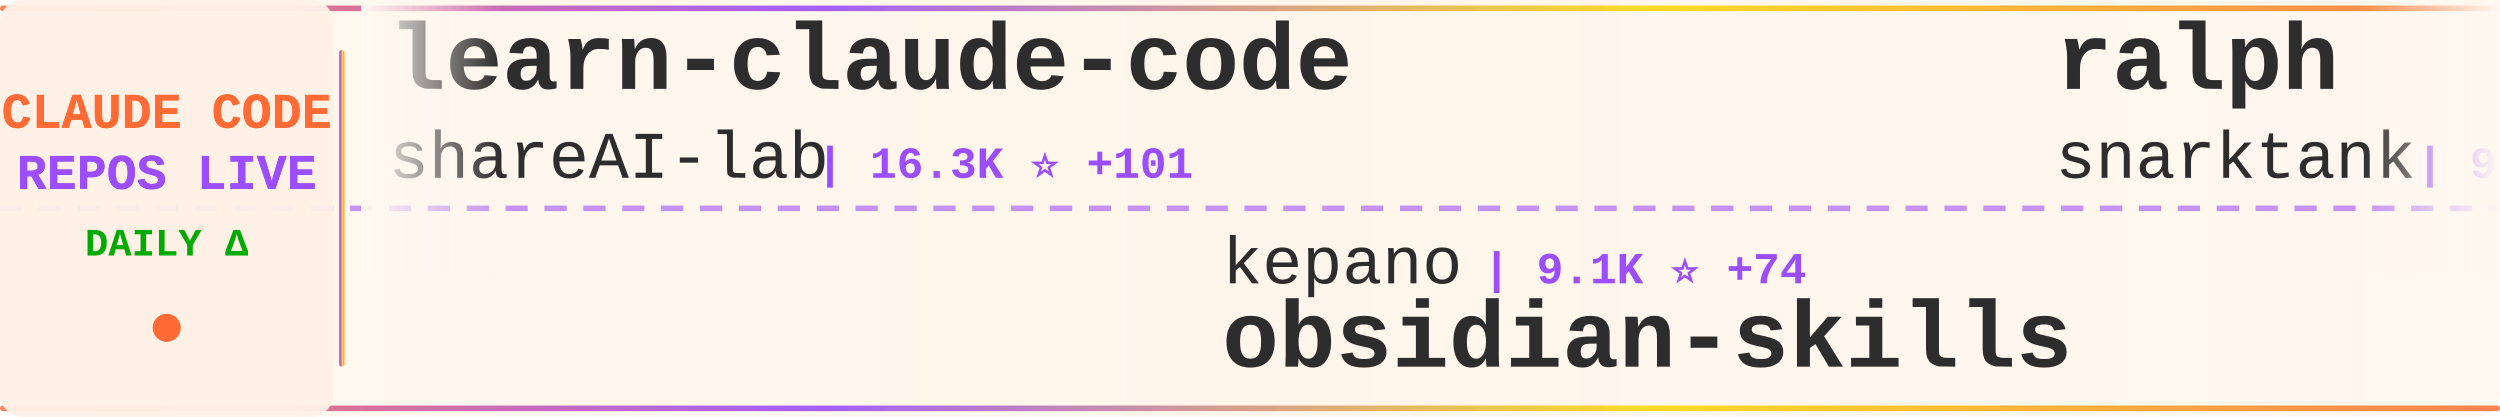
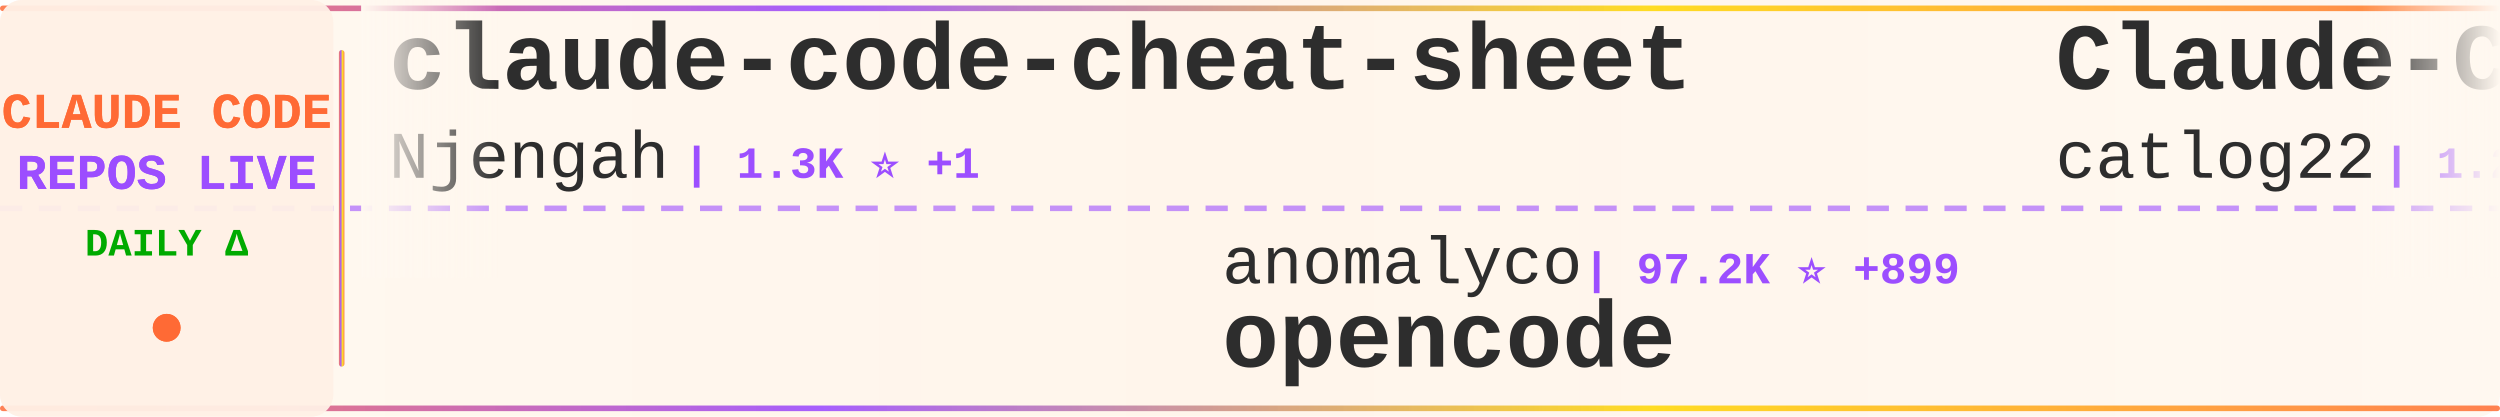
<svg xmlns="http://www.w3.org/2000/svg" width="900" height="150">
  <defs>
    <linearGradient id="tickerBg" x1="0%" y1="0%" x2="100%" y2="0%">
      <stop offset="0%" style="stop-color:#fff8f0;stop-opacity:0.98" />
      <stop offset="50%" style="stop-color:#fff5eb;stop-opacity:1" />
      <stop offset="100%" style="stop-color:#fff8f0;stop-opacity:0.98" />
    </linearGradient>
    <linearGradient id="borderGrad" x1="0%" y1="0%" x2="100%" y2="0%">
      <stop offset="0%" style="stop-color:#FF6B35;stop-opacity:0.85">
        <animate attributeName="stop-opacity" values="0.85;1;0.85" dur="2s" repeatCount="indefinite" />
      </stop>
      <stop offset="33%" style="stop-color:#9C4EFF;stop-opacity:0.9">
        <animate attributeName="stop-opacity" values="0.9;1;0.9" dur="2.2s" repeatCount="indefinite" />
      </stop>
      <stop offset="66%" style="stop-color:#FFD700;stop-opacity:0.85">
        <animate attributeName="stop-opacity" values="0.85;1;0.85" dur="1.8s" repeatCount="indefinite" />
      </stop>
      <stop offset="100%" style="stop-color:#FF6B35;stop-opacity:0.85">
        <animate attributeName="stop-opacity" values="0.85;1;0.85" dur="2s" repeatCount="indefinite" />
      </stop>
    </linearGradient>
    <filter id="textGlow">
      <feGaussianBlur stdDeviation="0.15" result="coloredBlur" />
      <feMerge>
        <feMergeNode in="coloredBlur" />
        <feMergeNode in="SourceGraphic" />
      </feMerge>
    </filter>
    <filter id="metricGlow">
      <feGaussianBlur stdDeviation="0.2" result="coloredBlur" />
      <feMerge>
        <feMergeNode in="coloredBlur" />
        <feMergeNode in="SourceGraphic" />
      </feMerge>
    </filter>
    <linearGradient id="leftFade" x1="0%" y1="0%" x2="100%" y2="0%">
      <stop offset="0%" style="stop-color:#fff8f0;stop-opacity:1" />
      <stop offset="100%" style="stop-color:#fff8f0;stop-opacity:0" />
    </linearGradient>
    <linearGradient id="rightFade" x1="0%" y1="0%" x2="100%" y2="0%">
      <stop offset="0%" style="stop-color:#fff8f0;stop-opacity:0" />
      <stop offset="100%" style="stop-color:#fff8f0;stop-opacity:1" />
    </linearGradient>
  </defs>
  <rect width="900" height="150" fill="url(#tickerBg)" rx="8" />
  <rect x="0" y="2" width="900" height="2" fill="url(#borderGrad)" rx="1" />
  <rect x="0" y="146" width="900" height="2" fill="url(#borderGrad)" rx="1" />
  <line x1="0" y1="75" x2="900" y2="75" stroke="#9C4EFF" stroke-width="2" stroke-dasharray="8 6" opacity="0.6" />
  <rect x="0" y="0" width="120" height="150" fill="#fff0e6" opacity="0.95" rx="8" />
  <text x="60" y="46" font-family="'Courier New', monospace" font-size="18" font-weight="bold" fill="#FF6B35" text-anchor="middle" filter="url(#textGlow)">
    CLAUDE CODE
  </text>
  <text x="60" y="68" font-family="'Courier New', monospace" font-size="18" font-weight="bold" fill="#9C4EFF" text-anchor="middle" filter="url(#textGlow)">
    REPOS LIVE
  </text>
  <text x="60" y="92" font-family="'Courier New', monospace" font-size="14" font-weight="bold" fill="#00aa00" text-anchor="middle">
    DAILY Δ
  </text>
  <circle cx="60" cy="118" r="5" fill="#FF6B35" filter="url(#metricGlow)">
    <animate attributeName="r" values="4;6;4" dur="1.5s" repeatCount="indefinite" />
    <animate attributeName="opacity" values="0.6;1;0.6" dur="1.5s" repeatCount="indefinite" />
  </circle>
  <rect x="122" y="18" width="2" height="114" fill="url(#borderGrad)" rx="1" />
  <clipPath id="tickerClip">
    <rect x="130" y="0" width="770" height="150" />
  </clipPath>
  <g clip-path="url(#tickerClip)">
    <g id="tickerItems">
      <animateTransform attributeName="transform" attributeType="XML" type="translate" from="0 0" to="-3000 0" dur="54s" repeatCount="indefinite" />
      <g transform="translate(0, 0)">
-         <text x="140" y="32" font-family="'Courier New', monospace" font-size="34" font-weight="bold" fill="#2d2d2d">learn-claude-code</text>
-         <text x="140" y="64" font-family="'Courier New', monospace" font-size="24" font-weight="normal" fill="#2d2d2d" opacity="1.0">shareAI-lab</text>
-         <text x="294" y="64" font-family="'Courier New', monospace" font-size="16" font-weight="bold" fill="#9C4EFF"> | 16.3K ⭐ +101</text>
+         <text x="140" y="32" font-family="'Courier New', monospace" font-size="34" font-weight="bold" fill="#2d2d2d">claude-code-cheat-sheet</text>
+         <text x="140" y="64" font-family="'Courier New', monospace" font-size="24" font-weight="normal" fill="#2d2d2d" opacity="1.0">Njengah</text>
+         <text x="246" y="64" font-family="'Courier New', monospace" font-size="16" font-weight="bold" fill="#9C4EFF"> | 1.3K ⭐ +1</text>
      </g>
      <g transform="translate(300, 0)">
-         <text x="140" y="102" font-family="'Courier New', monospace" font-size="24" font-weight="normal" fill="#2d2d2d" opacity="1.0">kepano</text>
-         <text x="234" y="102" font-family="'Courier New', monospace" font-size="16" font-weight="bold" fill="#9C4EFF"> | 9.1K ⭐ +74</text>
-         <text x="140" y="132" font-family="'Courier New', monospace" font-size="34" font-weight="bold" fill="#2d2d2d">obsidian-skills</text>
+         <text x="140" y="102" font-family="'Courier New', monospace" font-size="24" font-weight="normal" fill="#2d2d2d" opacity="1.0">anomalyco</text>
+         <text x="270" y="102" font-family="'Courier New', monospace" font-size="16" font-weight="bold" fill="#9C4EFF"> | 97.2K ⭐ +899</text>
+         <text x="140" y="132" font-family="'Courier New', monospace" font-size="34" font-weight="bold" fill="#2d2d2d">opencode</text>
      </g>
      <g transform="translate(600, 0)">
-         <text x="140" y="32" font-family="'Courier New', monospace" font-size="34" font-weight="bold" fill="#2d2d2d">ralph</text>
-         <text x="140" y="64" font-family="'Courier New', monospace" font-size="24" font-weight="normal" fill="#2d2d2d" opacity="1.0">snarktank</text>
-         <text x="270" y="64" font-family="'Courier New', monospace" font-size="16" font-weight="bold" fill="#9C4EFF"> | 9.3K ⭐ +108</text>
+         <text x="140" y="32" font-family="'Courier New', monospace" font-size="34" font-weight="bold" fill="#2d2d2d">Claude-Code-Workflow</text>
+         <text x="140" y="64" font-family="'Courier New', monospace" font-size="24" font-weight="normal" fill="#2d2d2d" opacity="1.0">catlog22</text>
+         <text x="258" y="64" font-family="'Courier New', monospace" font-size="16" font-weight="bold" fill="#9C4EFF"> | 1.2K ⭐ +10</text>
      </g>
      <g transform="translate(900, 0)">
-         <text x="140" y="102" font-family="'Courier New', monospace" font-size="24" font-weight="normal" fill="#2d2d2d" opacity="1.0">EnzeD</text>
-         <text x="222" y="102" font-family="'Courier New', monospace" font-size="16" font-weight="bold" fill="#9C4EFF"> | 3.9K ⭐ +6</text>
-         <text x="140" y="132" font-family="'Courier New', monospace" font-size="34" font-weight="bold" fill="#2d2d2d">vibe-coding</text>
+         <text x="140" y="102" font-family="'Courier New', monospace" font-size="24" font-weight="normal" fill="#2d2d2d" opacity="1.0">davila7</text>
+         <text x="246" y="102" font-family="'Courier New', monospace" font-size="16" font-weight="bold" fill="#9C4EFF"> | 19.4K ⭐ +82</text>
+         <text x="140" y="132" font-family="'Courier New', monospace" font-size="34" font-weight="bold" fill="#2d2d2d">claude-code-templates</text>
      </g>
      <g transform="translate(1200, 0)">
-         <text x="140" y="32" font-family="'Courier New', monospace" font-size="34" font-weight="bold" fill="#2d2d2d">claude-code</text>
-         <text x="140" y="64" font-family="'Courier New', monospace" font-size="24" font-weight="normal" fill="#2d2d2d" opacity="1.0">timothywarner-org</text>
-         <text x="366" y="64" font-family="'Courier New', monospace" font-size="16" font-weight="bold" fill="#9C4EFF"> | 194 ⭐</text>
+         <text x="140" y="32" font-family="'Courier New', monospace" font-size="34" font-weight="bold" fill="#2d2d2d">claude-code-skill-factor...</text>
+         <text x="140" y="64" font-family="'Courier New', monospace" font-size="24" font-weight="normal" fill="#2d2d2d" opacity="1.0">alirezarezvani</text>
+         <text x="330" y="64" font-family="'Courier New', monospace" font-size="16" font-weight="bold" fill="#9C4EFF"> | 460 ⭐ +3</text>
      </g>
      <g transform="translate(1500, 0)">
-         <text x="140" y="102" font-family="'Courier New', monospace" font-size="24" font-weight="normal" fill="#2d2d2d" opacity="1.0">ghuntley</text>
-         <text x="258" y="102" font-family="'Courier New', monospace" font-size="16" font-weight="bold" fill="#9C4EFF"> | 822 ⭐</text>
-         <text x="140" y="132" font-family="'Courier New', monospace" font-size="34" font-weight="bold" fill="#2d2d2d">claude-code-source-code-...</text>
+         <text x="140" y="102" font-family="'Courier New', monospace" font-size="24" font-weight="normal" fill="#2d2d2d" opacity="1.0">21st-dev</text>
+         <text x="258" y="102" font-family="'Courier New', monospace" font-size="16" font-weight="bold" fill="#9C4EFF"> | 4.8K ⭐ +22</text>
+         <text x="140" y="132" font-family="'Courier New', monospace" font-size="34" font-weight="bold" fill="#2d2d2d">1code</text>
      </g>
      <g transform="translate(1800, 0)">
-         <text x="140" y="32" font-family="'Courier New', monospace" font-size="34" font-weight="bold" fill="#2d2d2d">context-engineering-intr...</text>
-         <text x="140" y="64" font-family="'Courier New', monospace" font-size="24" font-weight="normal" fill="#2d2d2d" opacity="1.0">coleam00</text>
-         <text x="258" y="64" font-family="'Courier New', monospace" font-size="16" font-weight="bold" fill="#9C4EFF"> | 12.3K ⭐ +7</text>
+         <text x="140" y="32" font-family="'Courier New', monospace" font-size="34" font-weight="bold" fill="#2d2d2d">openskills</text>
+         <text x="140" y="64" font-family="'Courier New', monospace" font-size="24" font-weight="normal" fill="#2d2d2d" opacity="1.0">numman-ali</text>
+         <text x="282" y="64" font-family="'Courier New', monospace" font-size="16" font-weight="bold" fill="#9C4EFF"> | 7.8K ⭐ +77</text>
      </g>
      <g transform="translate(2100, 0)">
-         <text x="140" y="102" font-family="'Courier New', monospace" font-size="24" font-weight="normal" fill="#2d2d2d" opacity="1.0">slopus</text>
-         <text x="234" y="102" font-family="'Courier New', monospace" font-size="16" font-weight="bold" fill="#9C4EFF"> | 10.3K ⭐ +107</text>
-         <text x="140" y="132" font-family="'Courier New', monospace" font-size="34" font-weight="bold" fill="#2d2d2d">happy</text>
+         <text x="140" y="102" font-family="'Courier New', monospace" font-size="24" font-weight="normal" fill="#2d2d2d" opacity="1.0">alirezarezvani</text>
+         <text x="330" y="102" font-family="'Courier New', monospace" font-size="16" font-weight="bold" fill="#9C4EFF"> | 1.6K ⭐ +18</text>
+         <text x="140" y="132" font-family="'Courier New', monospace" font-size="34" font-weight="bold" fill="#2d2d2d">claude-skills</text>
      </g>
      <g transform="translate(2400, 0)">
-         <text x="140" y="32" font-family="'Courier New', monospace" font-size="34" font-weight="bold" fill="#2d2d2d">1code</text>
-         <text x="140" y="64" font-family="'Courier New', monospace" font-size="24" font-weight="normal" fill="#2d2d2d" opacity="1.0">21st-dev</text>
-         <text x="258" y="64" font-family="'Courier New', monospace" font-size="16" font-weight="bold" fill="#9C4EFF"> | 4.8K ⭐ +22</text>
+         <text x="140" y="32" font-family="'Courier New', monospace" font-size="34" font-weight="bold" fill="#2d2d2d">awesome-claude-code-suba...</text>
+         <text x="140" y="64" font-family="'Courier New', monospace" font-size="24" font-weight="normal" fill="#2d2d2d" opacity="1.0">VoltAgent</text>
+         <text x="270" y="64" font-family="'Courier New', monospace" font-size="16" font-weight="bold" fill="#9C4EFF"> | 9.5K ⭐ +61</text>
      </g>
      <g transform="translate(2700, 0)">
-         <text x="140" y="102" font-family="'Courier New', monospace" font-size="24" font-weight="normal" fill="#2d2d2d" opacity="1.0">Njengah</text>
-         <text x="246" y="102" font-family="'Courier New', monospace" font-size="16" font-weight="bold" fill="#9C4EFF"> | 1.3K ⭐ +5</text>
-         <text x="140" y="132" font-family="'Courier New', monospace" font-size="34" font-weight="bold" fill="#2d2d2d">claude-code-cheat-sheet</text>
+         <text x="140" y="102" font-family="'Courier New', monospace" font-size="24" font-weight="normal" fill="#2d2d2d" opacity="1.0">shareAI-lab</text>
+         <text x="294" y="102" font-family="'Courier New', monospace" font-size="16" font-weight="bold" fill="#9C4EFF"> | 16.3K ⭐ +102</text>
+         <text x="140" y="132" font-family="'Courier New', monospace" font-size="34" font-weight="bold" fill="#2d2d2d">learn-claude-code</text>
      </g>
      <g transform="translate(3000, 0)">
-         <text x="140" y="32" font-family="'Courier New', monospace" font-size="34" font-weight="bold" fill="#2d2d2d">learn-claude-code</text>
-         <text x="140" y="64" font-family="'Courier New', monospace" font-size="24" font-weight="normal" fill="#2d2d2d" opacity="1.0">shareAI-lab</text>
-         <text x="294" y="64" font-family="'Courier New', monospace" font-size="16" font-weight="bold" fill="#9C4EFF"> | 16.3K ⭐ +101</text>
+         <text x="140" y="32" font-family="'Courier New', monospace" font-size="34" font-weight="bold" fill="#2d2d2d">claude-code-cheat-sheet</text>
+         <text x="140" y="64" font-family="'Courier New', monospace" font-size="24" font-weight="normal" fill="#2d2d2d" opacity="1.0">Njengah</text>
+         <text x="246" y="64" font-family="'Courier New', monospace" font-size="16" font-weight="bold" fill="#9C4EFF"> | 1.3K ⭐ +1</text>
      </g>
      <g transform="translate(3300, 0)">
-         <text x="140" y="102" font-family="'Courier New', monospace" font-size="24" font-weight="normal" fill="#2d2d2d" opacity="1.0">kepano</text>
-         <text x="234" y="102" font-family="'Courier New', monospace" font-size="16" font-weight="bold" fill="#9C4EFF"> | 9.1K ⭐ +74</text>
-         <text x="140" y="132" font-family="'Courier New', monospace" font-size="34" font-weight="bold" fill="#2d2d2d">obsidian-skills</text>
+         <text x="140" y="102" font-family="'Courier New', monospace" font-size="24" font-weight="normal" fill="#2d2d2d" opacity="1.0">anomalyco</text>
+         <text x="270" y="102" font-family="'Courier New', monospace" font-size="16" font-weight="bold" fill="#9C4EFF"> | 97.2K ⭐ +899</text>
+         <text x="140" y="132" font-family="'Courier New', monospace" font-size="34" font-weight="bold" fill="#2d2d2d">opencode</text>
      </g>
      <g transform="translate(3600, 0)">
-         <text x="140" y="32" font-family="'Courier New', monospace" font-size="34" font-weight="bold" fill="#2d2d2d">ralph</text>
-         <text x="140" y="64" font-family="'Courier New', monospace" font-size="24" font-weight="normal" fill="#2d2d2d" opacity="1.0">snarktank</text>
-         <text x="270" y="64" font-family="'Courier New', monospace" font-size="16" font-weight="bold" fill="#9C4EFF"> | 9.3K ⭐ +108</text>
+         <text x="140" y="32" font-family="'Courier New', monospace" font-size="34" font-weight="bold" fill="#2d2d2d">Claude-Code-Workflow</text>
+         <text x="140" y="64" font-family="'Courier New', monospace" font-size="24" font-weight="normal" fill="#2d2d2d" opacity="1.0">catlog22</text>
+         <text x="258" y="64" font-family="'Courier New', monospace" font-size="16" font-weight="bold" fill="#9C4EFF"> | 1.2K ⭐ +10</text>
      </g>
      <g transform="translate(3900, 0)">
-         <text x="140" y="102" font-family="'Courier New', monospace" font-size="24" font-weight="normal" fill="#2d2d2d" opacity="1.0">EnzeD</text>
-         <text x="222" y="102" font-family="'Courier New', monospace" font-size="16" font-weight="bold" fill="#9C4EFF"> | 3.9K ⭐ +6</text>
-         <text x="140" y="132" font-family="'Courier New', monospace" font-size="34" font-weight="bold" fill="#2d2d2d">vibe-coding</text>
+         <text x="140" y="102" font-family="'Courier New', monospace" font-size="24" font-weight="normal" fill="#2d2d2d" opacity="1.0">davila7</text>
+         <text x="246" y="102" font-family="'Courier New', monospace" font-size="16" font-weight="bold" fill="#9C4EFF"> | 19.4K ⭐ +82</text>
+         <text x="140" y="132" font-family="'Courier New', monospace" font-size="34" font-weight="bold" fill="#2d2d2d">claude-code-templates</text>
      </g>
    </g>
  </g>
  <rect x="130" y="0" width="50" height="100" fill="url(#leftFade)" />
  <rect x="850" y="0" width="50" height="100" fill="url(#rightFade)" />
</svg>
